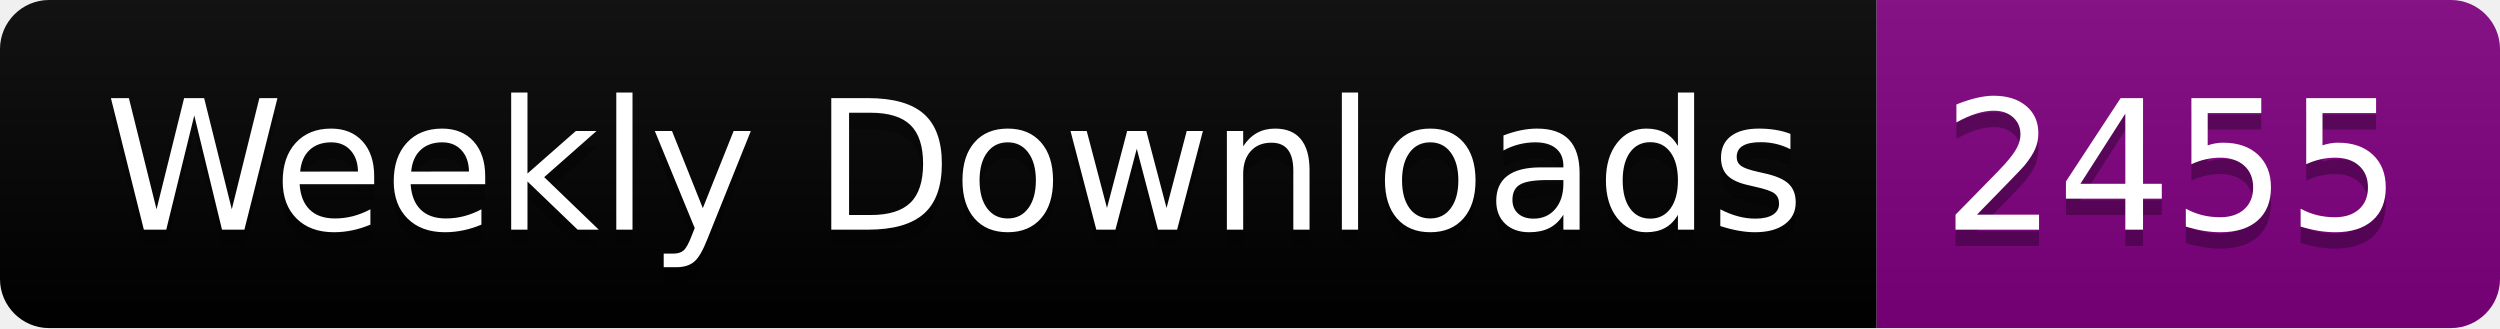
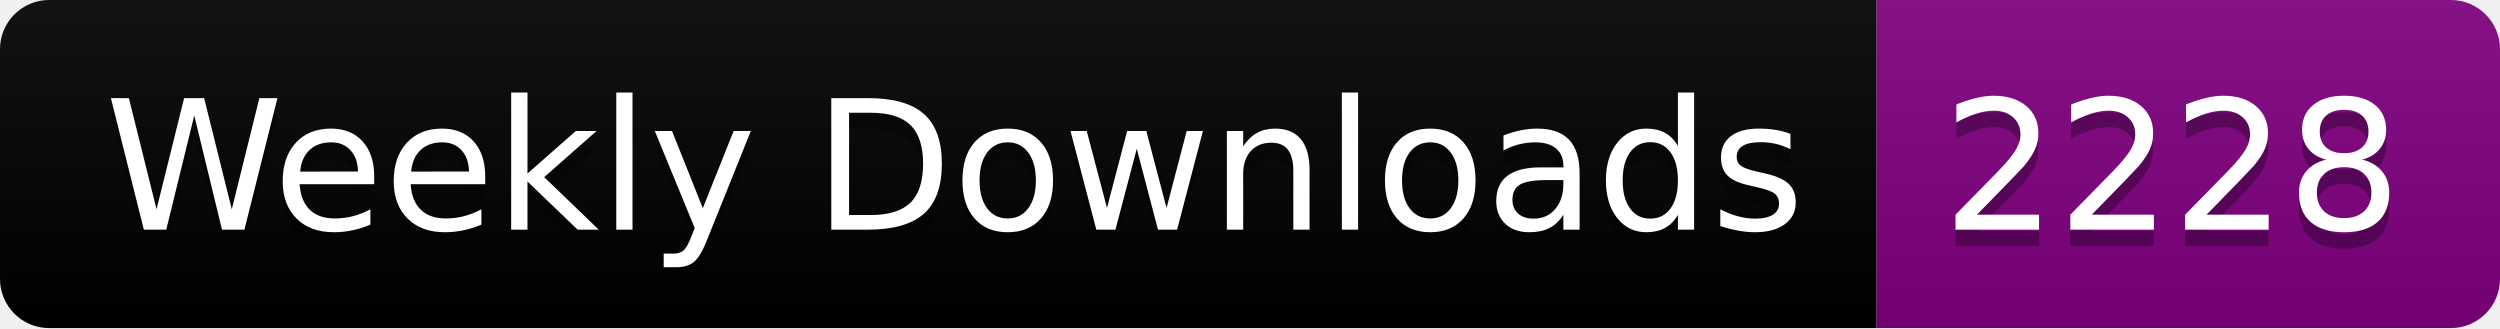
<svg xmlns="http://www.w3.org/2000/svg" width="152.4" height="20">
  <linearGradient id="smooth" x2="0" y2="100%">
    <stop offset="0" stop-color="#bbb" stop-opacity=".1" />
    <stop offset="1" stop-opacity=".1" />
  </linearGradient>
  <clipPath id="round">
    <rect width="152.4" height="20" rx="3" fill="#fff" />
  </clipPath>
  <g clip-path="url(#round)">
    <rect width="114.4" height="20" fill="black" />
    <rect x="114.4" width="38.0" height="20" fill="purple" />
    <rect width="152.4" height="20" fill="url(#smooth)" />
  </g>
  <g fill="#fff" text-anchor="middle" font-family="DejaVu Sans,Verdana,Geneva,sans-serif" font-size="110">
    <text x="582.0" y="150" fill="#010101" fill-opacity=".3" transform="scale(0.1)" textLength="1044.0" lengthAdjust="spacing">Weekly Downloads</text>
    <text x="582.0" y="140" transform="scale(0.1)" textLength="1044.0" lengthAdjust="spacing">Weekly Downloads</text>
-     <text x="1324.0" y="150" fill="#010101" fill-opacity=".3" transform="scale(0.1)" textLength="280.0" lengthAdjust="spacing">2455</text>
-     <text x="1324.0" y="140" transform="scale(0.1)" textLength="280.0" lengthAdjust="spacing">2455</text>
+     <text x="1324.0" y="150" fill="#010101" fill-opacity=".3" transform="scale(0.1)" textLength="280.0" lengthAdjust="spacing">2228</text>
+     <text x="1324.0" y="140" transform="scale(0.1)" textLength="280.0" lengthAdjust="spacing">2228</text>
  </g>
</svg>
